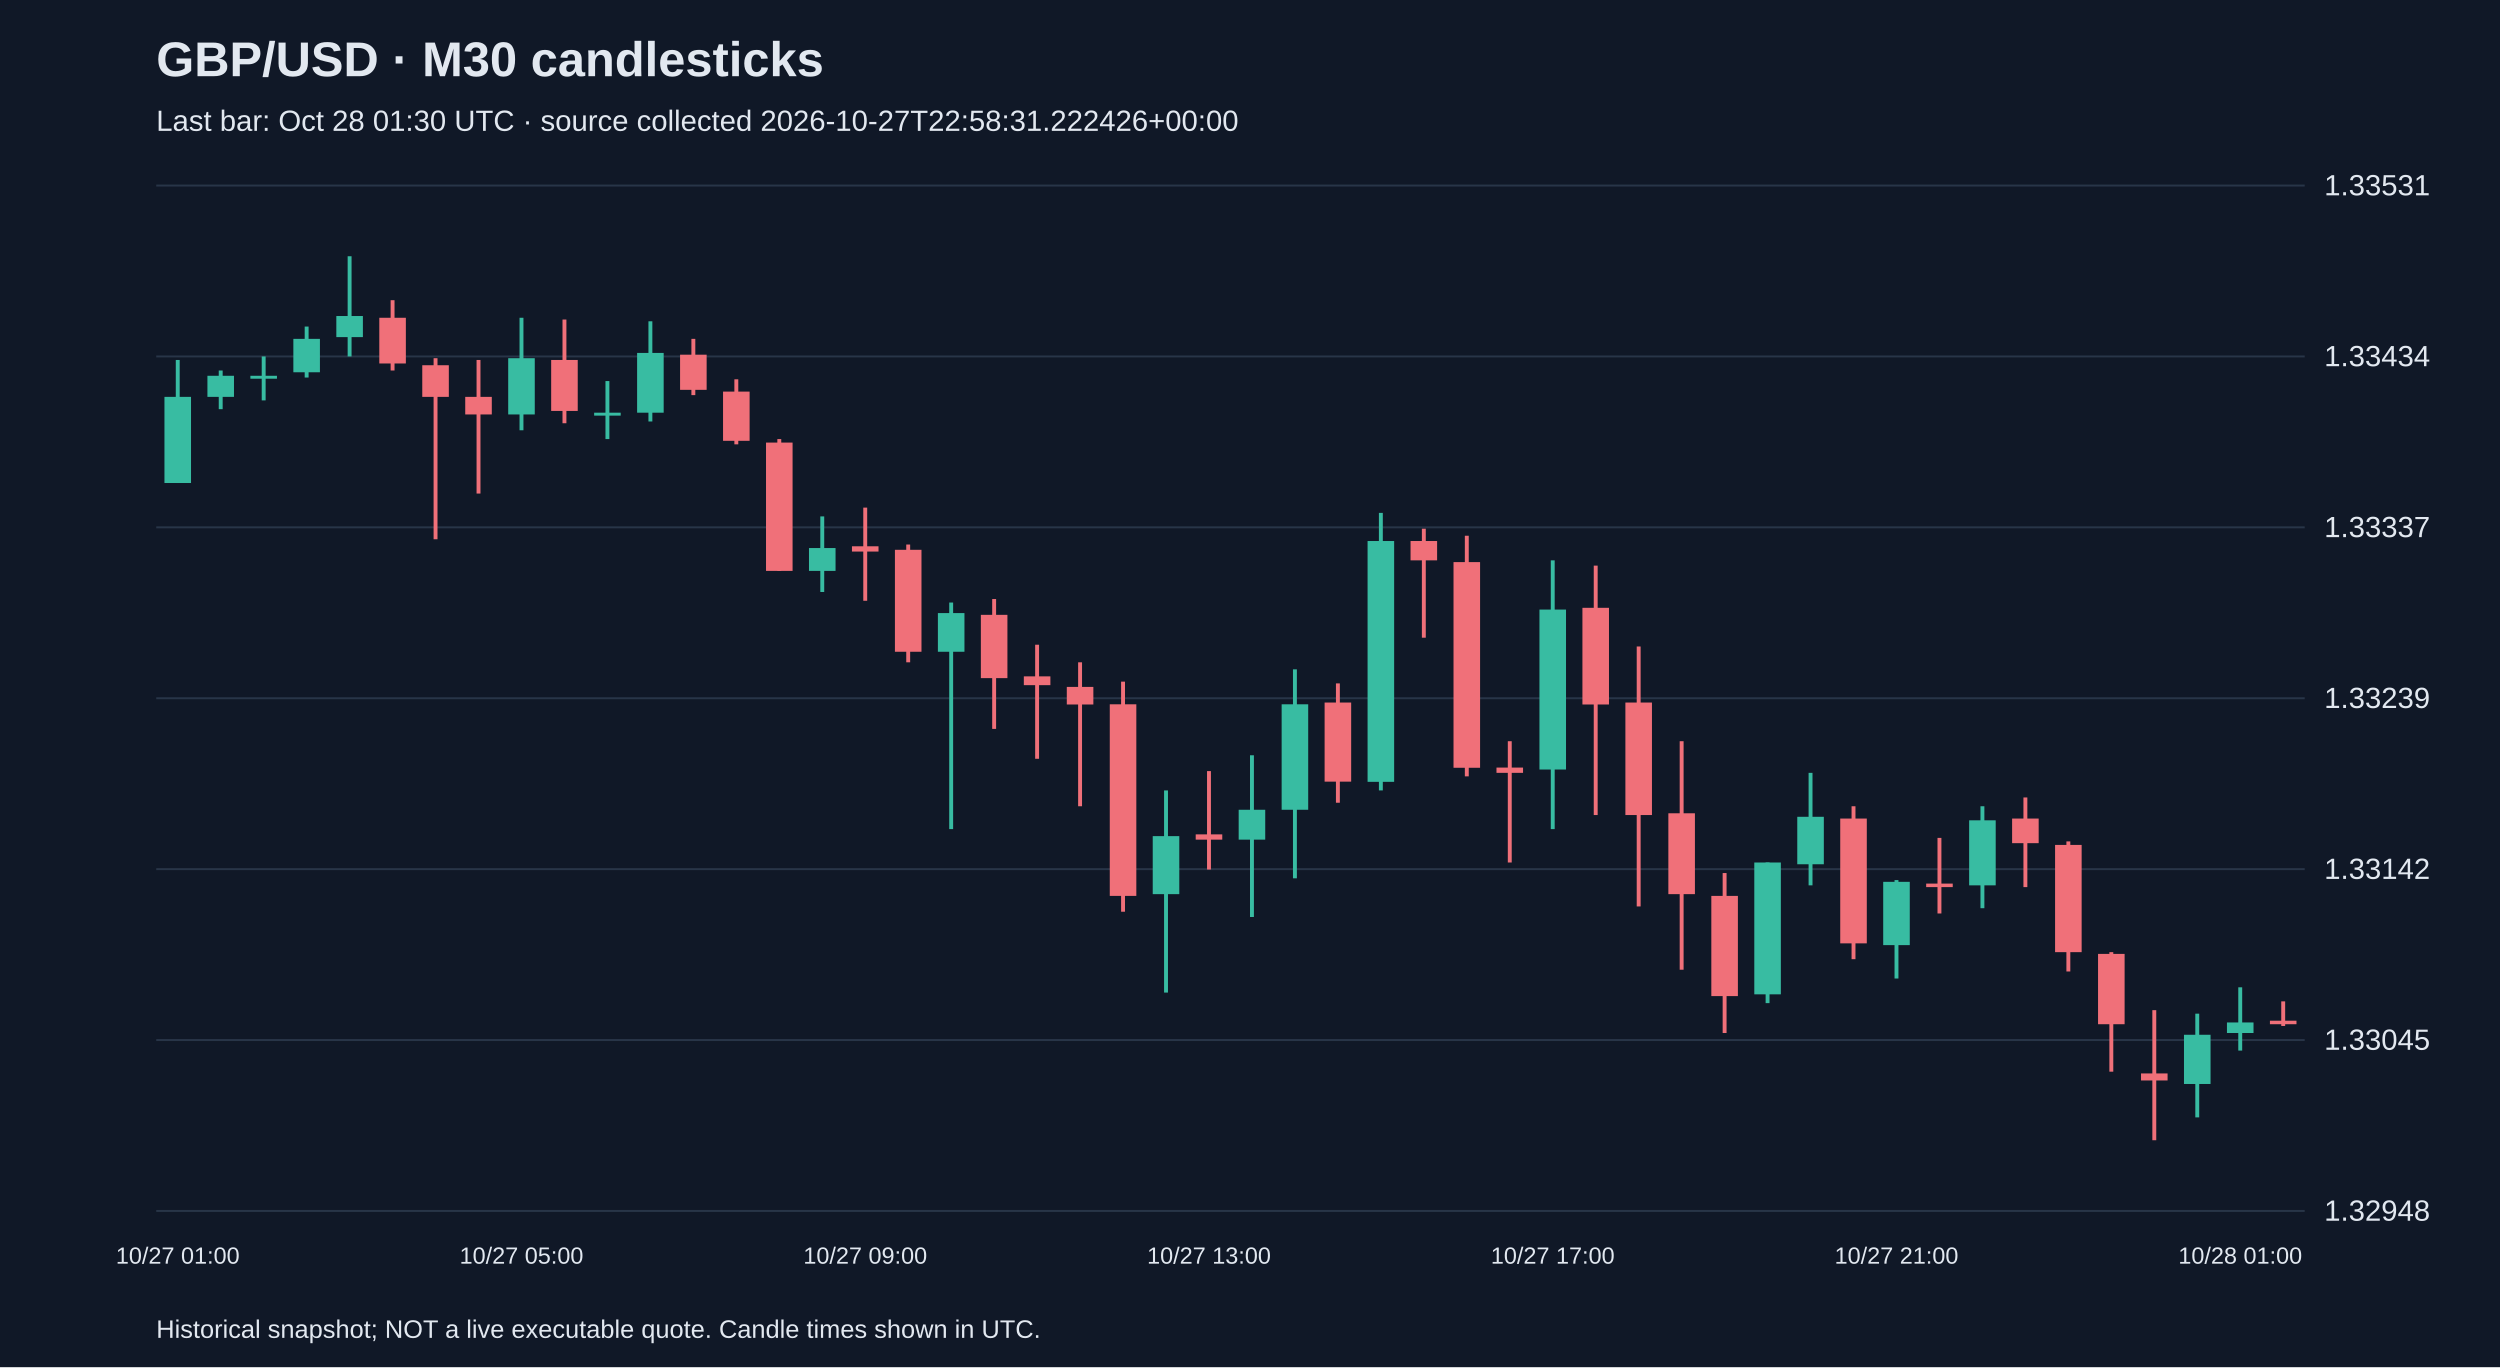
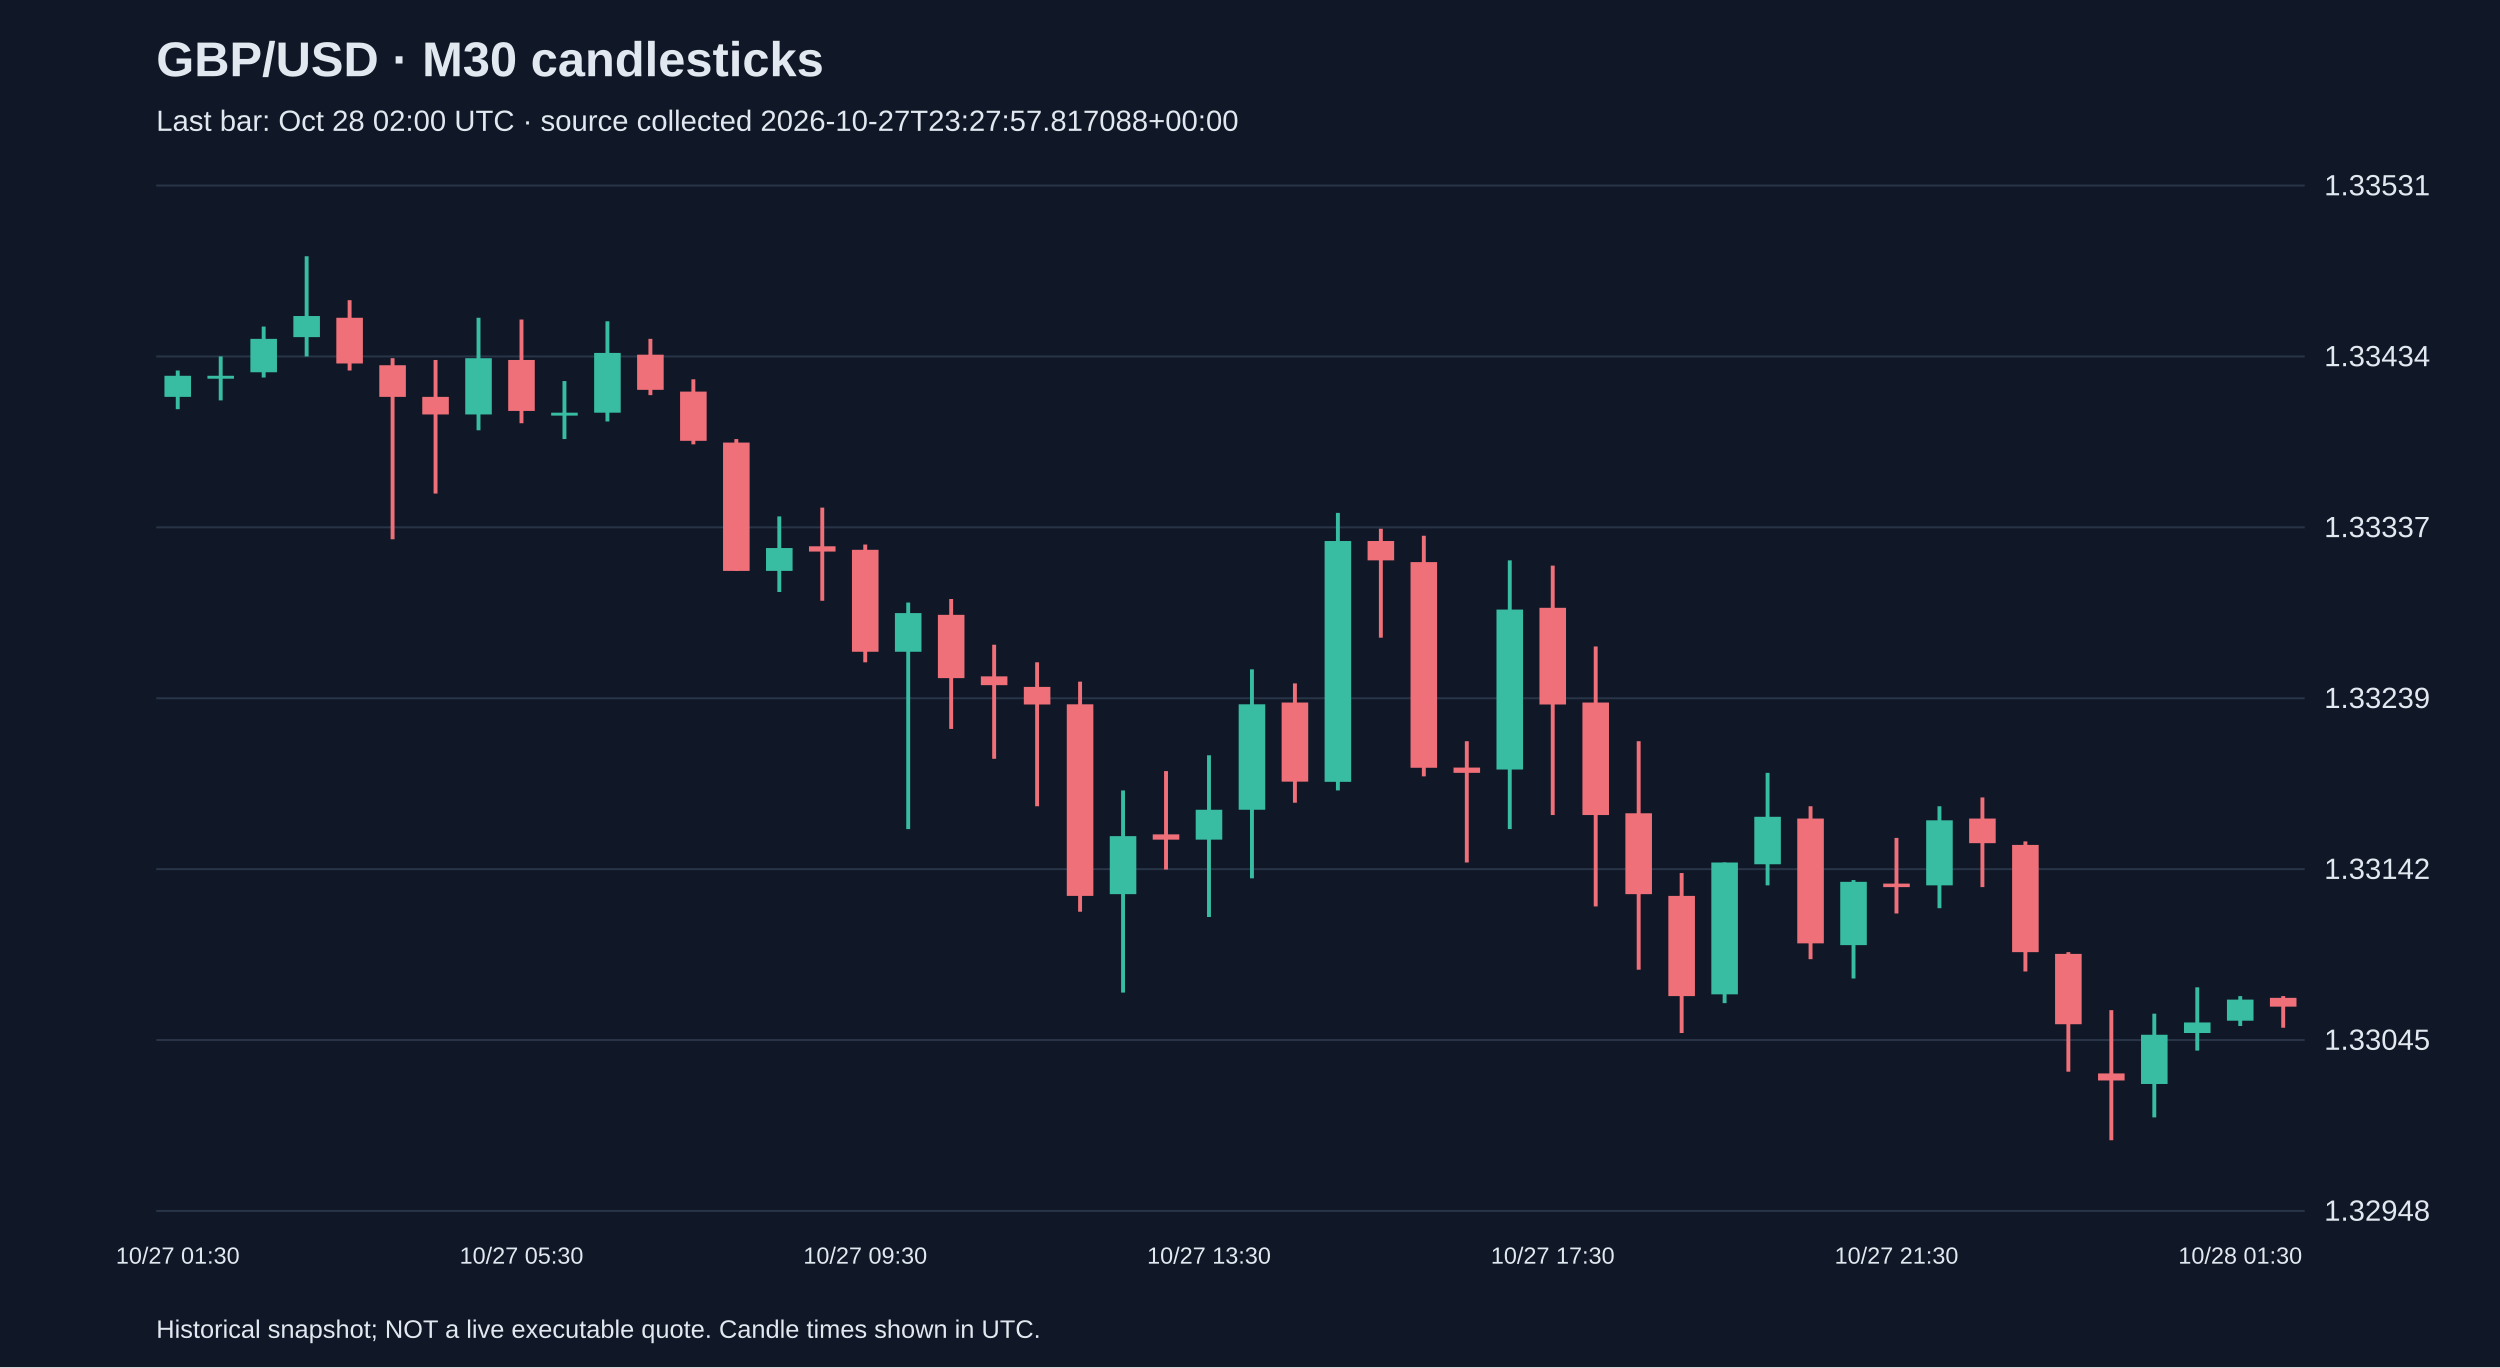
<svg xmlns="http://www.w3.org/2000/svg" viewBox="0 0 1280 700">
  <rect width="100%" height="100%" fill="#101827" />
  <style>text{font-family:Arial,sans-serif;fill:#e2e8f0}</style>
  <text x="80" y="39" font-size="25" font-weight="bold">GBP/USD · M30 candlesticks</text>
-   <text x="80" y="67" font-size="15" fill="#a6b1c5">Last bar: Oct 28 01:30 UTC · source collected 2026-10-27T22:58:31.222426+00:00</text>
+   <text x="80" y="67" font-size="15" fill="#a6b1c5">Last bar: Oct 28 02:00 UTC · source collected 2026-10-27T23:27:57.817088+00:00</text>
  <line x1="80" y1="620.0" x2="1180" y2="620.0" stroke="#283548" />
  <text x="1190" y="625.0" font-size="15">1.32948</text>
  <line x1="80" y1="532.5" x2="1180" y2="532.5" stroke="#283548" />
  <text x="1190" y="537.5" font-size="15">1.33045</text>
  <line x1="80" y1="445.0" x2="1180" y2="445.0" stroke="#283548" />
  <text x="1190" y="450.0" font-size="15">1.33142</text>
  <line x1="80" y1="357.5" x2="1180" y2="357.5" stroke="#283548" />
  <text x="1190" y="362.5" font-size="15">1.33239</text>
  <line x1="80" y1="270.0" x2="1180" y2="270.0" stroke="#283548" />
  <text x="1190" y="275.0" font-size="15">1.33337</text>
  <line x1="80" y1="182.5" x2="1180" y2="182.5" stroke="#283548" />
  <text x="1190" y="187.5" font-size="15">1.33434</text>
  <line x1="80" y1="95.0" x2="1180" y2="95.0" stroke="#283548" />
  <text x="1190" y="100.0" font-size="15">1.33531</text>
-   <line x1="91.0" y1="184.3" x2="91.0" y2="247.3" stroke="#38bca2" stroke-width="2" />
-   <rect x="84.2" y="203.2" width="13.6" height="44.1" fill="#38bca2" />
-   <text x="91.0" y="647" text-anchor="middle" font-size="12">10/27 01:00</text>
-   <line x1="113.0" y1="189.7" x2="113.0" y2="209.5" stroke="#38bca2" stroke-width="2" />
-   <rect x="106.2" y="192.4" width="13.6" height="10.8" fill="#38bca2" />
-   <line x1="135.0" y1="182.5" x2="135.0" y2="205.0" stroke="#38bca2" stroke-width="2" />
-   <rect x="128.2" y="192.4" width="13.6" height="1.5" fill="#38bca2" />
-   <line x1="157.0" y1="167.2" x2="157.0" y2="193.3" stroke="#38bca2" stroke-width="2" />
-   <rect x="150.2" y="173.5" width="13.6" height="17.1" fill="#38bca2" />
-   <line x1="179.0" y1="131.2" x2="179.0" y2="182.5" stroke="#38bca2" stroke-width="2" />
-   <rect x="172.2" y="161.8" width="13.6" height="10.8" fill="#38bca2" />
-   <line x1="201.0" y1="153.7" x2="201.0" y2="189.7" stroke="#f07079" stroke-width="2" />
-   <rect x="194.2" y="162.7" width="13.6" height="23.4" fill="#f07079" />
-   <line x1="223.0" y1="183.4" x2="223.0" y2="276.1" stroke="#f07079" stroke-width="2" />
-   <rect x="216.2" y="187.0" width="13.6" height="16.2" fill="#f07079" />
-   <line x1="245.0" y1="184.3" x2="245.0" y2="252.7" stroke="#f07079" stroke-width="2" />
-   <rect x="238.2" y="203.2" width="13.6" height="9.0" fill="#f07079" />
-   <line x1="267.0" y1="162.7" x2="267.0" y2="220.3" stroke="#38bca2" stroke-width="2" />
-   <rect x="260.2" y="183.4" width="13.6" height="28.8" fill="#38bca2" />
-   <text x="267.0" y="647" text-anchor="middle" font-size="12">10/27 05:00</text>
-   <line x1="289.0" y1="163.6" x2="289.0" y2="216.7" stroke="#f07079" stroke-width="2" />
-   <rect x="282.2" y="184.3" width="13.6" height="26.1" fill="#f07079" />
-   <line x1="311.0" y1="195.1" x2="311.0" y2="224.8" stroke="#38bca2" stroke-width="2" />
-   <rect x="304.2" y="211.3" width="13.6" height="1.5" fill="#38bca2" />
-   <line x1="333.0" y1="164.5" x2="333.0" y2="215.8" stroke="#38bca2" stroke-width="2" />
-   <rect x="326.2" y="180.7" width="13.6" height="30.6" fill="#38bca2" />
-   <line x1="355.0" y1="173.5" x2="355.0" y2="202.3" stroke="#f07079" stroke-width="2" />
-   <rect x="348.2" y="181.6" width="13.6" height="18.0" fill="#f07079" />
-   <line x1="377.0" y1="194.2" x2="377.0" y2="227.5" stroke="#f07079" stroke-width="2" />
-   <rect x="370.2" y="200.5" width="13.6" height="25.2" fill="#f07079" />
-   <line x1="399.0" y1="224.8" x2="399.0" y2="292.3" stroke="#f07079" stroke-width="2" />
-   <rect x="392.2" y="226.6" width="13.6" height="65.7" fill="#f07079" />
-   <line x1="421.0" y1="264.4" x2="421.0" y2="303.1" stroke="#38bca2" stroke-width="2" />
-   <rect x="414.2" y="280.6" width="13.6" height="11.7" fill="#38bca2" />
-   <line x1="443.0" y1="259.9" x2="443.0" y2="307.6" stroke="#f07079" stroke-width="2" />
-   <rect x="436.2" y="279.7" width="13.6" height="2.7" fill="#f07079" />
-   <text x="443.0" y="647" text-anchor="middle" font-size="12">10/27 09:00</text>
-   <line x1="465.0" y1="278.8" x2="465.0" y2="339.1" stroke="#f07079" stroke-width="2" />
-   <rect x="458.2" y="281.5" width="13.6" height="52.2" fill="#f07079" />
-   <line x1="487.0" y1="308.5" x2="487.0" y2="424.5" stroke="#38bca2" stroke-width="2" />
-   <rect x="480.2" y="313.9" width="13.6" height="19.8" fill="#38bca2" />
-   <line x1="509.0" y1="306.7" x2="509.0" y2="373.2" stroke="#f07079" stroke-width="2" />
-   <rect x="502.2" y="314.8" width="13.6" height="32.4" fill="#f07079" />
-   <line x1="531.0" y1="330.1" x2="531.0" y2="388.5" stroke="#f07079" stroke-width="2" />
-   <rect x="524.2" y="346.3" width="13.6" height="4.5" fill="#f07079" />
-   <line x1="553.0" y1="339.1" x2="553.0" y2="412.8" stroke="#f07079" stroke-width="2" />
-   <rect x="546.2" y="351.7" width="13.6" height="9.0" fill="#f07079" />
-   <line x1="575.0" y1="349.0" x2="575.0" y2="466.8" stroke="#f07079" stroke-width="2" />
-   <rect x="568.2" y="360.6" width="13.6" height="98.1" fill="#f07079" />
-   <line x1="597.0" y1="404.7" x2="597.0" y2="508.2" stroke="#38bca2" stroke-width="2" />
-   <rect x="590.2" y="428.1" width="13.6" height="29.7" fill="#38bca2" />
-   <line x1="619.0" y1="394.8" x2="619.0" y2="445.2" stroke="#f07079" stroke-width="2" />
-   <rect x="612.2" y="427.2" width="13.6" height="2.7" fill="#f07079" />
-   <text x="619.0" y="647" text-anchor="middle" font-size="12">10/27 13:00</text>
-   <line x1="641.0" y1="386.7" x2="641.0" y2="469.5" stroke="#38bca2" stroke-width="2" />
-   <rect x="634.2" y="414.6" width="13.6" height="15.3" fill="#38bca2" />
-   <line x1="663.0" y1="342.7" x2="663.0" y2="449.7" stroke="#38bca2" stroke-width="2" />
-   <rect x="656.2" y="360.6" width="13.6" height="54.0" fill="#38bca2" />
-   <line x1="685.0" y1="349.9" x2="685.0" y2="411.0" stroke="#f07079" stroke-width="2" />
-   <rect x="678.2" y="359.7" width="13.6" height="40.5" fill="#f07079" />
-   <line x1="707.0" y1="262.6" x2="707.0" y2="404.7" stroke="#38bca2" stroke-width="2" />
-   <rect x="700.2" y="277.0" width="13.6" height="123.3" fill="#38bca2" />
-   <line x1="729.0" y1="270.7" x2="729.0" y2="326.5" stroke="#f07079" stroke-width="2" />
-   <rect x="722.2" y="277.0" width="13.6" height="9.9" fill="#f07079" />
-   <line x1="751.0" y1="274.3" x2="751.0" y2="397.5" stroke="#f07079" stroke-width="2" />
-   <rect x="744.2" y="287.8" width="13.6" height="105.3" fill="#f07079" />
-   <line x1="773.0" y1="379.5" x2="773.0" y2="441.6" stroke="#f07079" stroke-width="2" />
-   <rect x="766.2" y="393.0" width="13.6" height="2.7" fill="#f07079" />
-   <line x1="795.0" y1="286.9" x2="795.0" y2="424.5" stroke="#38bca2" stroke-width="2" />
-   <rect x="788.2" y="312.1" width="13.6" height="81.9" fill="#38bca2" />
-   <text x="795.0" y="647" text-anchor="middle" font-size="12">10/27 17:00</text>
-   <line x1="817.0" y1="289.6" x2="817.0" y2="417.3" stroke="#f07079" stroke-width="2" />
-   <rect x="810.2" y="311.2" width="13.6" height="49.5" fill="#f07079" />
-   <line x1="839.0" y1="331.0" x2="839.0" y2="464.1" stroke="#f07079" stroke-width="2" />
-   <rect x="832.2" y="359.7" width="13.6" height="57.6" fill="#f07079" />
-   <line x1="861.0" y1="379.5" x2="861.0" y2="496.5" stroke="#f07079" stroke-width="2" />
-   <rect x="854.2" y="416.4" width="13.6" height="41.4" fill="#f07079" />
-   <line x1="883.0" y1="447.0" x2="883.0" y2="528.9" stroke="#f07079" stroke-width="2" />
-   <rect x="876.2" y="458.7" width="13.6" height="51.3" fill="#f07079" />
-   <line x1="905.0" y1="441.6" x2="905.0" y2="513.6" stroke="#38bca2" stroke-width="2" />
-   <rect x="898.2" y="441.6" width="13.6" height="67.5" fill="#38bca2" />
-   <line x1="927.0" y1="395.7" x2="927.0" y2="453.3" stroke="#38bca2" stroke-width="2" />
-   <rect x="920.2" y="418.2" width="13.6" height="24.3" fill="#38bca2" />
-   <line x1="949.0" y1="412.8" x2="949.0" y2="491.1" stroke="#f07079" stroke-width="2" />
-   <rect x="942.2" y="419.1" width="13.6" height="63.9" fill="#f07079" />
-   <line x1="971.0" y1="450.6" x2="971.0" y2="501.0" stroke="#38bca2" stroke-width="2" />
-   <rect x="964.2" y="451.5" width="13.6" height="32.4" fill="#38bca2" />
-   <text x="971.0" y="647" text-anchor="middle" font-size="12">10/27 21:00</text>
-   <line x1="993.0" y1="429.0" x2="993.0" y2="467.7" stroke="#f07079" stroke-width="2" />
-   <rect x="986.2" y="452.4" width="13.6" height="1.8" fill="#f07079" />
-   <line x1="1015.0" y1="412.8" x2="1015.0" y2="465.0" stroke="#38bca2" stroke-width="2" />
-   <rect x="1008.2" y="420.0" width="13.6" height="33.3" fill="#38bca2" />
-   <line x1="1037.0" y1="408.3" x2="1037.0" y2="454.2" stroke="#f07079" stroke-width="2" />
-   <rect x="1030.2" y="419.1" width="13.6" height="12.6" fill="#f07079" />
-   <line x1="1059.0" y1="430.8" x2="1059.0" y2="497.4" stroke="#f07079" stroke-width="2" />
-   <rect x="1052.2" y="432.6" width="13.6" height="54.9" fill="#f07079" />
-   <line x1="1081.0" y1="487.5" x2="1081.0" y2="548.7" stroke="#f07079" stroke-width="2" />
-   <rect x="1074.2" y="488.4" width="13.6" height="36.0" fill="#f07079" />
-   <line x1="1103.0" y1="517.2" x2="1103.0" y2="583.8" stroke="#f07079" stroke-width="2" />
-   <rect x="1096.2" y="549.6" width="13.6" height="3.6" fill="#f07079" />
-   <line x1="1125.0" y1="519.0" x2="1125.0" y2="572.1" stroke="#38bca2" stroke-width="2" />
-   <rect x="1118.2" y="529.8" width="13.6" height="25.2" fill="#38bca2" />
-   <line x1="1147.0" y1="505.5" x2="1147.0" y2="537.9" stroke="#38bca2" stroke-width="2" />
-   <rect x="1140.2" y="523.5" width="13.6" height="5.4" fill="#38bca2" />
-   <text x="1147.0" y="647" text-anchor="middle" font-size="12">10/28 01:00</text>
-   <line x1="1169.0" y1="512.7" x2="1169.0" y2="525.3" stroke="#f07079" stroke-width="2" />
-   <rect x="1162.2" y="522.6" width="13.6" height="1.8" fill="#f07079" />
+   <line x1="91.0" y1="189.7" x2="91.0" y2="209.5" stroke="#38bca2" stroke-width="2" />
+   <rect x="84.2" y="192.4" width="13.6" height="10.8" fill="#38bca2" />
+   <text x="91.0" y="647" text-anchor="middle" font-size="12">10/27 01:30</text>
+   <line x1="113.0" y1="182.5" x2="113.0" y2="205.0" stroke="#38bca2" stroke-width="2" />
+   <rect x="106.2" y="192.4" width="13.6" height="1.5" fill="#38bca2" />
+   <line x1="135.0" y1="167.2" x2="135.0" y2="193.3" stroke="#38bca2" stroke-width="2" />
+   <rect x="128.2" y="173.5" width="13.6" height="17.1" fill="#38bca2" />
+   <line x1="157.0" y1="131.2" x2="157.0" y2="182.5" stroke="#38bca2" stroke-width="2" />
+   <rect x="150.2" y="161.8" width="13.6" height="10.8" fill="#38bca2" />
+   <line x1="179.0" y1="153.7" x2="179.0" y2="189.7" stroke="#f07079" stroke-width="2" />
+   <rect x="172.2" y="162.7" width="13.6" height="23.4" fill="#f07079" />
+   <line x1="201.0" y1="183.4" x2="201.0" y2="276.1" stroke="#f07079" stroke-width="2" />
+   <rect x="194.2" y="187.0" width="13.6" height="16.2" fill="#f07079" />
+   <line x1="223.0" y1="184.3" x2="223.0" y2="252.7" stroke="#f07079" stroke-width="2" />
+   <rect x="216.2" y="203.2" width="13.6" height="9.0" fill="#f07079" />
+   <line x1="245.0" y1="162.7" x2="245.0" y2="220.3" stroke="#38bca2" stroke-width="2" />
+   <rect x="238.2" y="183.4" width="13.6" height="28.8" fill="#38bca2" />
+   <line x1="267.0" y1="163.6" x2="267.0" y2="216.7" stroke="#f07079" stroke-width="2" />
+   <rect x="260.2" y="184.3" width="13.6" height="26.1" fill="#f07079" />
+   <text x="267.0" y="647" text-anchor="middle" font-size="12">10/27 05:30</text>
+   <line x1="289.0" y1="195.1" x2="289.0" y2="224.8" stroke="#38bca2" stroke-width="2" />
+   <rect x="282.2" y="211.3" width="13.6" height="1.5" fill="#38bca2" />
+   <line x1="311.0" y1="164.5" x2="311.0" y2="215.8" stroke="#38bca2" stroke-width="2" />
+   <rect x="304.2" y="180.7" width="13.6" height="30.6" fill="#38bca2" />
+   <line x1="333.0" y1="173.5" x2="333.0" y2="202.3" stroke="#f07079" stroke-width="2" />
+   <rect x="326.2" y="181.6" width="13.6" height="18.0" fill="#f07079" />
+   <line x1="355.0" y1="194.2" x2="355.0" y2="227.5" stroke="#f07079" stroke-width="2" />
+   <rect x="348.2" y="200.5" width="13.6" height="25.2" fill="#f07079" />
+   <line x1="377.0" y1="224.8" x2="377.0" y2="292.3" stroke="#f07079" stroke-width="2" />
+   <rect x="370.2" y="226.6" width="13.6" height="65.7" fill="#f07079" />
+   <line x1="399.0" y1="264.4" x2="399.0" y2="303.1" stroke="#38bca2" stroke-width="2" />
+   <rect x="392.2" y="280.6" width="13.6" height="11.7" fill="#38bca2" />
+   <line x1="421.0" y1="259.9" x2="421.0" y2="307.6" stroke="#f07079" stroke-width="2" />
+   <rect x="414.2" y="279.7" width="13.6" height="2.7" fill="#f07079" />
+   <line x1="443.0" y1="278.8" x2="443.0" y2="339.1" stroke="#f07079" stroke-width="2" />
+   <rect x="436.2" y="281.5" width="13.6" height="52.2" fill="#f07079" />
+   <text x="443.0" y="647" text-anchor="middle" font-size="12">10/27 09:30</text>
+   <line x1="465.0" y1="308.5" x2="465.0" y2="424.5" stroke="#38bca2" stroke-width="2" />
+   <rect x="458.2" y="313.9" width="13.6" height="19.8" fill="#38bca2" />
+   <line x1="487.0" y1="306.7" x2="487.0" y2="373.2" stroke="#f07079" stroke-width="2" />
+   <rect x="480.2" y="314.8" width="13.6" height="32.4" fill="#f07079" />
+   <line x1="509.0" y1="330.1" x2="509.0" y2="388.5" stroke="#f07079" stroke-width="2" />
+   <rect x="502.2" y="346.3" width="13.6" height="4.5" fill="#f07079" />
+   <line x1="531.0" y1="339.1" x2="531.0" y2="412.8" stroke="#f07079" stroke-width="2" />
+   <rect x="524.2" y="351.7" width="13.6" height="9.0" fill="#f07079" />
+   <line x1="553.0" y1="349.0" x2="553.0" y2="466.8" stroke="#f07079" stroke-width="2" />
+   <rect x="546.2" y="360.6" width="13.6" height="98.1" fill="#f07079" />
+   <line x1="575.0" y1="404.7" x2="575.0" y2="508.2" stroke="#38bca2" stroke-width="2" />
+   <rect x="568.2" y="428.1" width="13.6" height="29.7" fill="#38bca2" />
+   <line x1="597.0" y1="394.8" x2="597.0" y2="445.2" stroke="#f07079" stroke-width="2" />
+   <rect x="590.2" y="427.2" width="13.6" height="2.7" fill="#f07079" />
+   <line x1="619.0" y1="386.7" x2="619.0" y2="469.5" stroke="#38bca2" stroke-width="2" />
+   <rect x="612.2" y="414.6" width="13.6" height="15.3" fill="#38bca2" />
+   <text x="619.0" y="647" text-anchor="middle" font-size="12">10/27 13:30</text>
+   <line x1="641.0" y1="342.7" x2="641.0" y2="449.7" stroke="#38bca2" stroke-width="2" />
+   <rect x="634.2" y="360.6" width="13.6" height="54.0" fill="#38bca2" />
+   <line x1="663.0" y1="349.9" x2="663.0" y2="411.0" stroke="#f07079" stroke-width="2" />
+   <rect x="656.2" y="359.7" width="13.6" height="40.5" fill="#f07079" />
+   <line x1="685.0" y1="262.6" x2="685.0" y2="404.7" stroke="#38bca2" stroke-width="2" />
+   <rect x="678.2" y="277.0" width="13.6" height="123.3" fill="#38bca2" />
+   <line x1="707.0" y1="270.7" x2="707.0" y2="326.5" stroke="#f07079" stroke-width="2" />
+   <rect x="700.2" y="277.0" width="13.6" height="9.9" fill="#f07079" />
+   <line x1="729.0" y1="274.3" x2="729.0" y2="397.5" stroke="#f07079" stroke-width="2" />
+   <rect x="722.2" y="287.8" width="13.6" height="105.3" fill="#f07079" />
+   <line x1="751.0" y1="379.5" x2="751.0" y2="441.6" stroke="#f07079" stroke-width="2" />
+   <rect x="744.2" y="393.0" width="13.6" height="2.7" fill="#f07079" />
+   <line x1="773.0" y1="286.9" x2="773.0" y2="424.5" stroke="#38bca2" stroke-width="2" />
+   <rect x="766.2" y="312.1" width="13.6" height="81.9" fill="#38bca2" />
+   <line x1="795.0" y1="289.6" x2="795.0" y2="417.3" stroke="#f07079" stroke-width="2" />
+   <rect x="788.2" y="311.2" width="13.6" height="49.5" fill="#f07079" />
+   <text x="795.0" y="647" text-anchor="middle" font-size="12">10/27 17:30</text>
+   <line x1="817.0" y1="331.0" x2="817.0" y2="464.1" stroke="#f07079" stroke-width="2" />
+   <rect x="810.2" y="359.7" width="13.6" height="57.6" fill="#f07079" />
+   <line x1="839.0" y1="379.5" x2="839.0" y2="496.5" stroke="#f07079" stroke-width="2" />
+   <rect x="832.2" y="416.4" width="13.6" height="41.4" fill="#f07079" />
+   <line x1="861.0" y1="447.0" x2="861.0" y2="528.9" stroke="#f07079" stroke-width="2" />
+   <rect x="854.2" y="458.7" width="13.6" height="51.3" fill="#f07079" />
+   <line x1="883.0" y1="441.6" x2="883.0" y2="513.6" stroke="#38bca2" stroke-width="2" />
+   <rect x="876.2" y="441.6" width="13.6" height="67.5" fill="#38bca2" />
+   <line x1="905.0" y1="395.7" x2="905.0" y2="453.3" stroke="#38bca2" stroke-width="2" />
+   <rect x="898.2" y="418.2" width="13.6" height="24.3" fill="#38bca2" />
+   <line x1="927.0" y1="412.8" x2="927.0" y2="491.1" stroke="#f07079" stroke-width="2" />
+   <rect x="920.2" y="419.1" width="13.6" height="63.9" fill="#f07079" />
+   <line x1="949.0" y1="450.6" x2="949.0" y2="501.0" stroke="#38bca2" stroke-width="2" />
+   <rect x="942.2" y="451.5" width="13.6" height="32.4" fill="#38bca2" />
+   <line x1="971.0" y1="429.0" x2="971.0" y2="467.7" stroke="#f07079" stroke-width="2" />
+   <rect x="964.2" y="452.4" width="13.6" height="1.8" fill="#f07079" />
+   <text x="971.0" y="647" text-anchor="middle" font-size="12">10/27 21:30</text>
+   <line x1="993.0" y1="412.8" x2="993.0" y2="465.0" stroke="#38bca2" stroke-width="2" />
+   <rect x="986.2" y="420.0" width="13.6" height="33.3" fill="#38bca2" />
+   <line x1="1015.0" y1="408.3" x2="1015.0" y2="454.2" stroke="#f07079" stroke-width="2" />
+   <rect x="1008.2" y="419.1" width="13.6" height="12.6" fill="#f07079" />
+   <line x1="1037.0" y1="430.8" x2="1037.0" y2="497.4" stroke="#f07079" stroke-width="2" />
+   <rect x="1030.2" y="432.6" width="13.6" height="54.9" fill="#f07079" />
+   <line x1="1059.0" y1="487.5" x2="1059.0" y2="548.7" stroke="#f07079" stroke-width="2" />
+   <rect x="1052.2" y="488.4" width="13.6" height="36.0" fill="#f07079" />
+   <line x1="1081.0" y1="517.2" x2="1081.0" y2="583.8" stroke="#f07079" stroke-width="2" />
+   <rect x="1074.2" y="549.6" width="13.6" height="3.6" fill="#f07079" />
+   <line x1="1103.0" y1="519.0" x2="1103.0" y2="572.1" stroke="#38bca2" stroke-width="2" />
+   <rect x="1096.2" y="529.8" width="13.6" height="25.2" fill="#38bca2" />
+   <line x1="1125.0" y1="505.5" x2="1125.0" y2="537.9" stroke="#38bca2" stroke-width="2" />
+   <rect x="1118.2" y="523.5" width="13.6" height="5.4" fill="#38bca2" />
+   <line x1="1147.0" y1="510.0" x2="1147.0" y2="525.3" stroke="#38bca2" stroke-width="2" />
+   <rect x="1140.2" y="511.8" width="13.6" height="10.8" fill="#38bca2" />
+   <text x="1147.0" y="647" text-anchor="middle" font-size="12">10/28 01:30</text>
+   <line x1="1169.0" y1="510.0" x2="1169.0" y2="526.2" stroke="#f07079" stroke-width="2" />
+   <rect x="1162.2" y="510.9" width="13.6" height="4.5" fill="#f07079" />
  <text x="80" y="685" font-size="13">Historical snapshot; NOT a live executable quote. Candle times shown in UTC.</text>
</svg>
